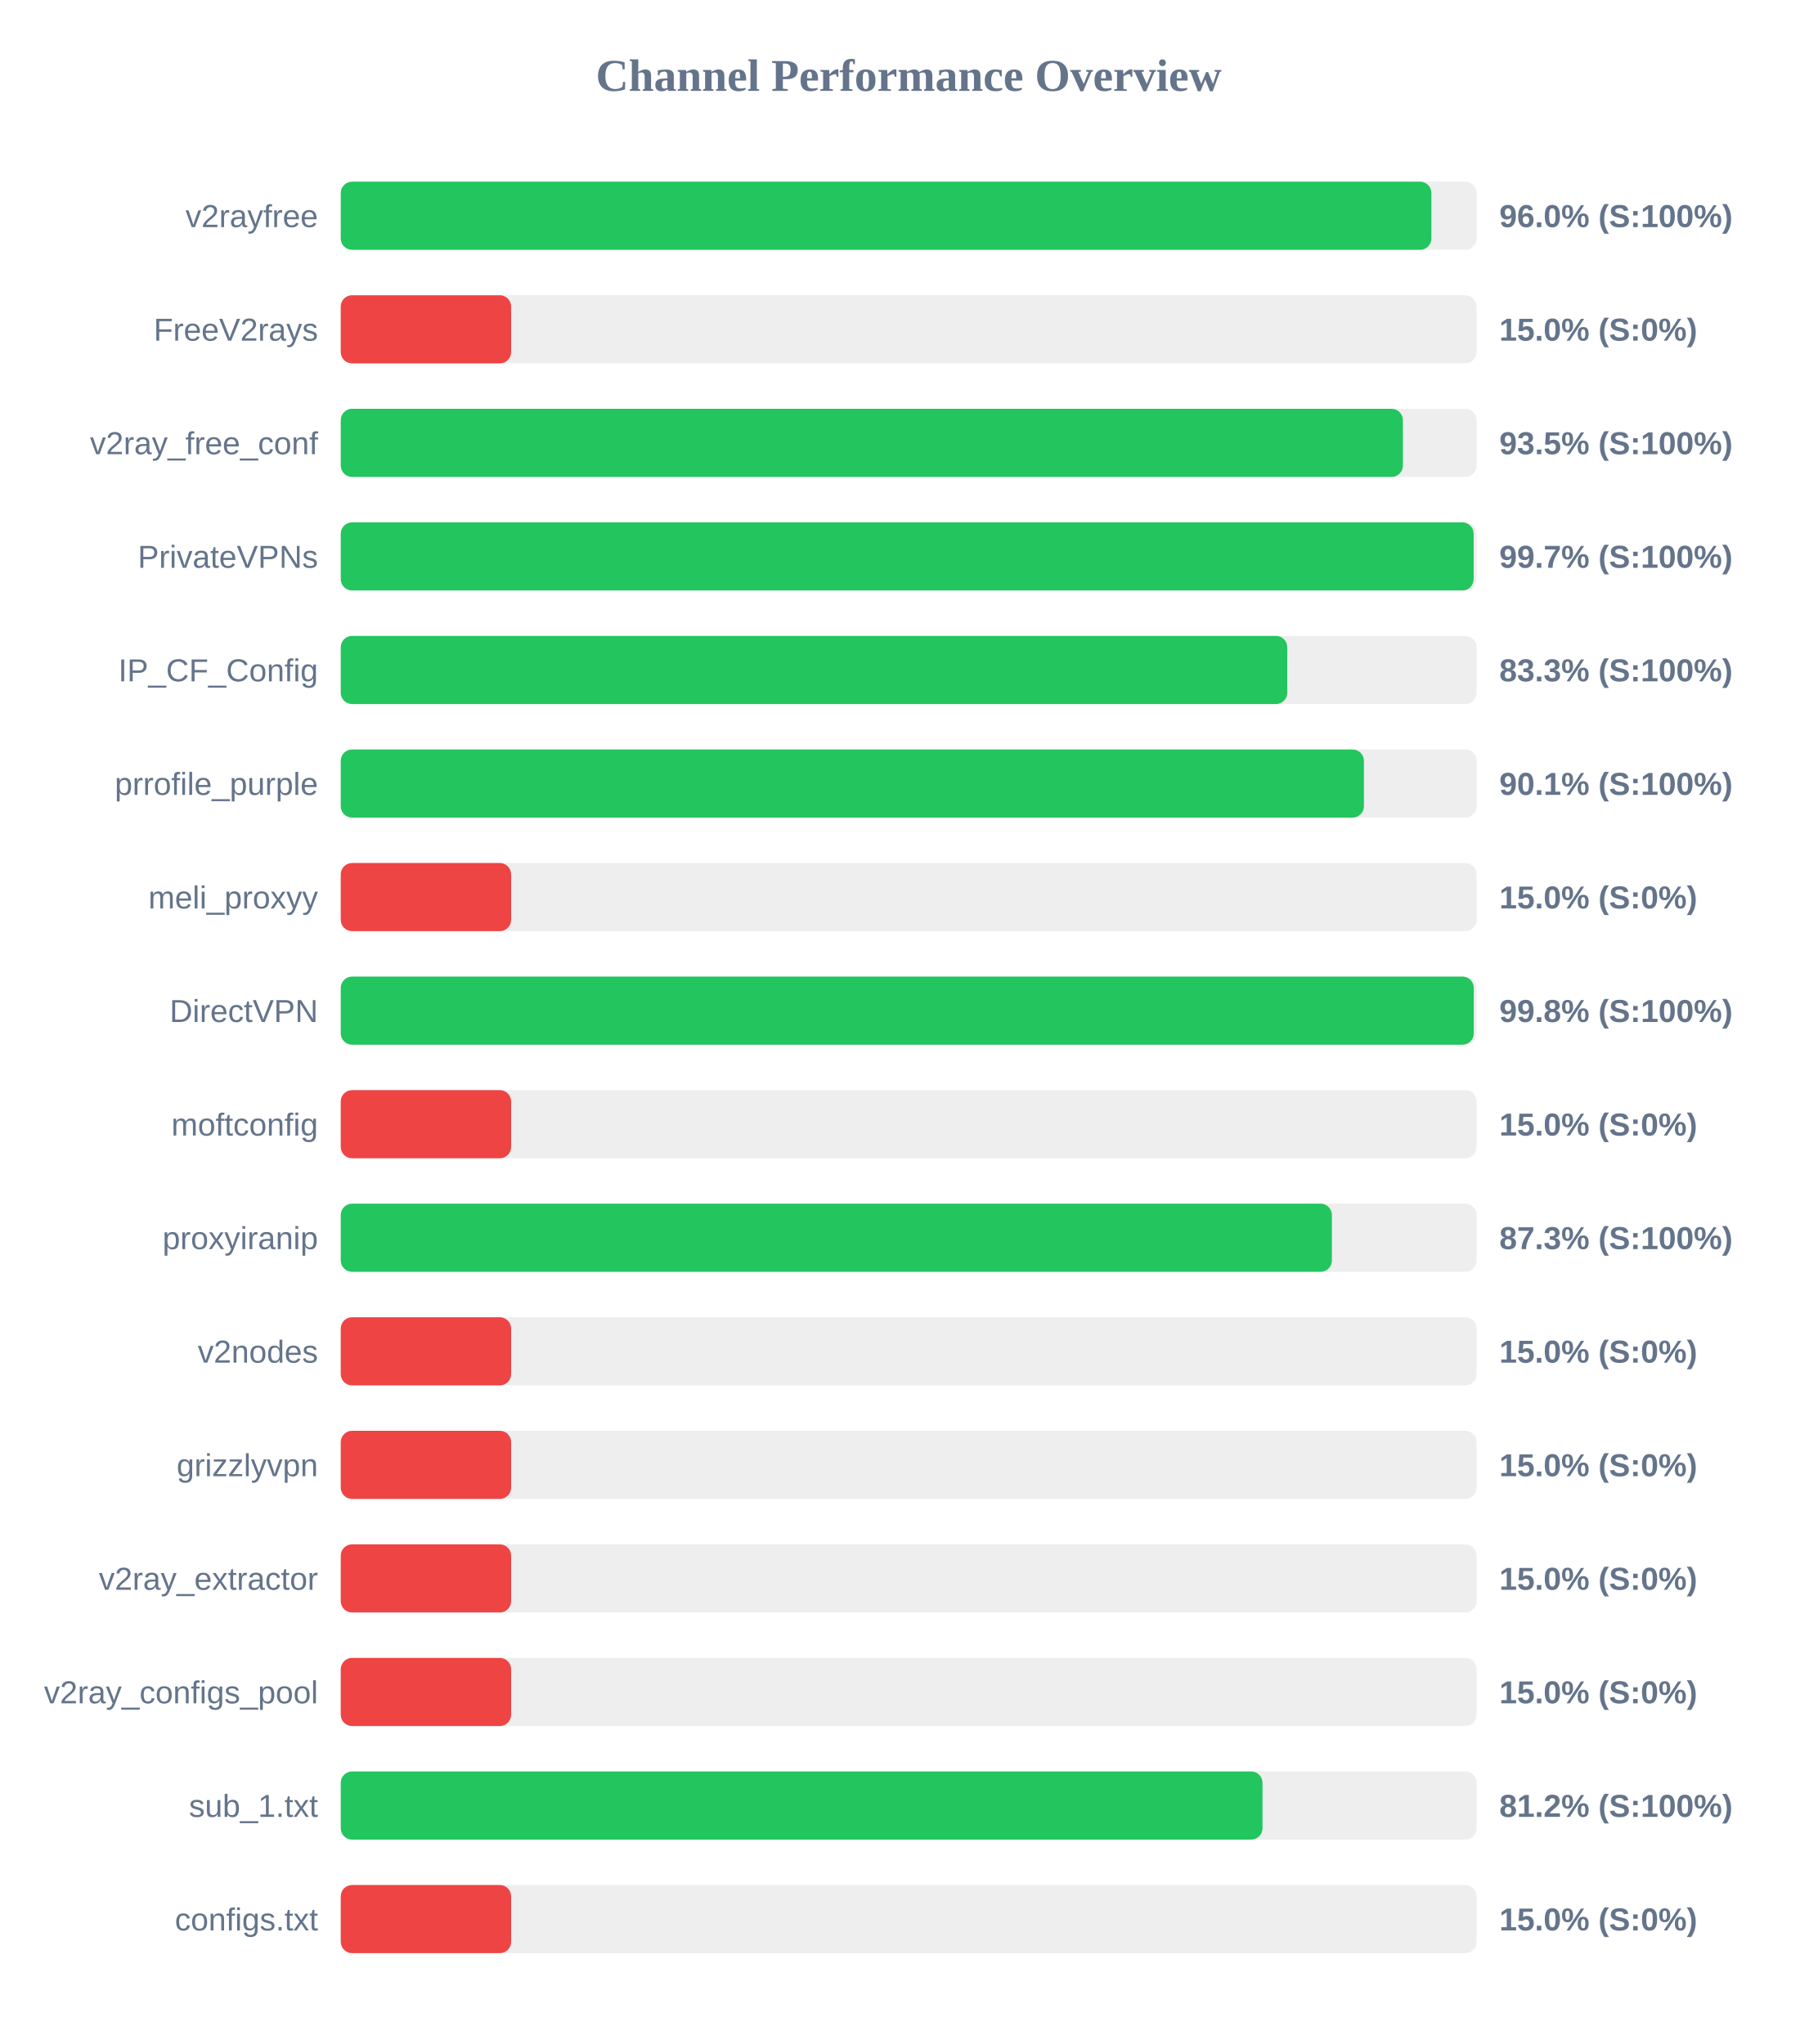
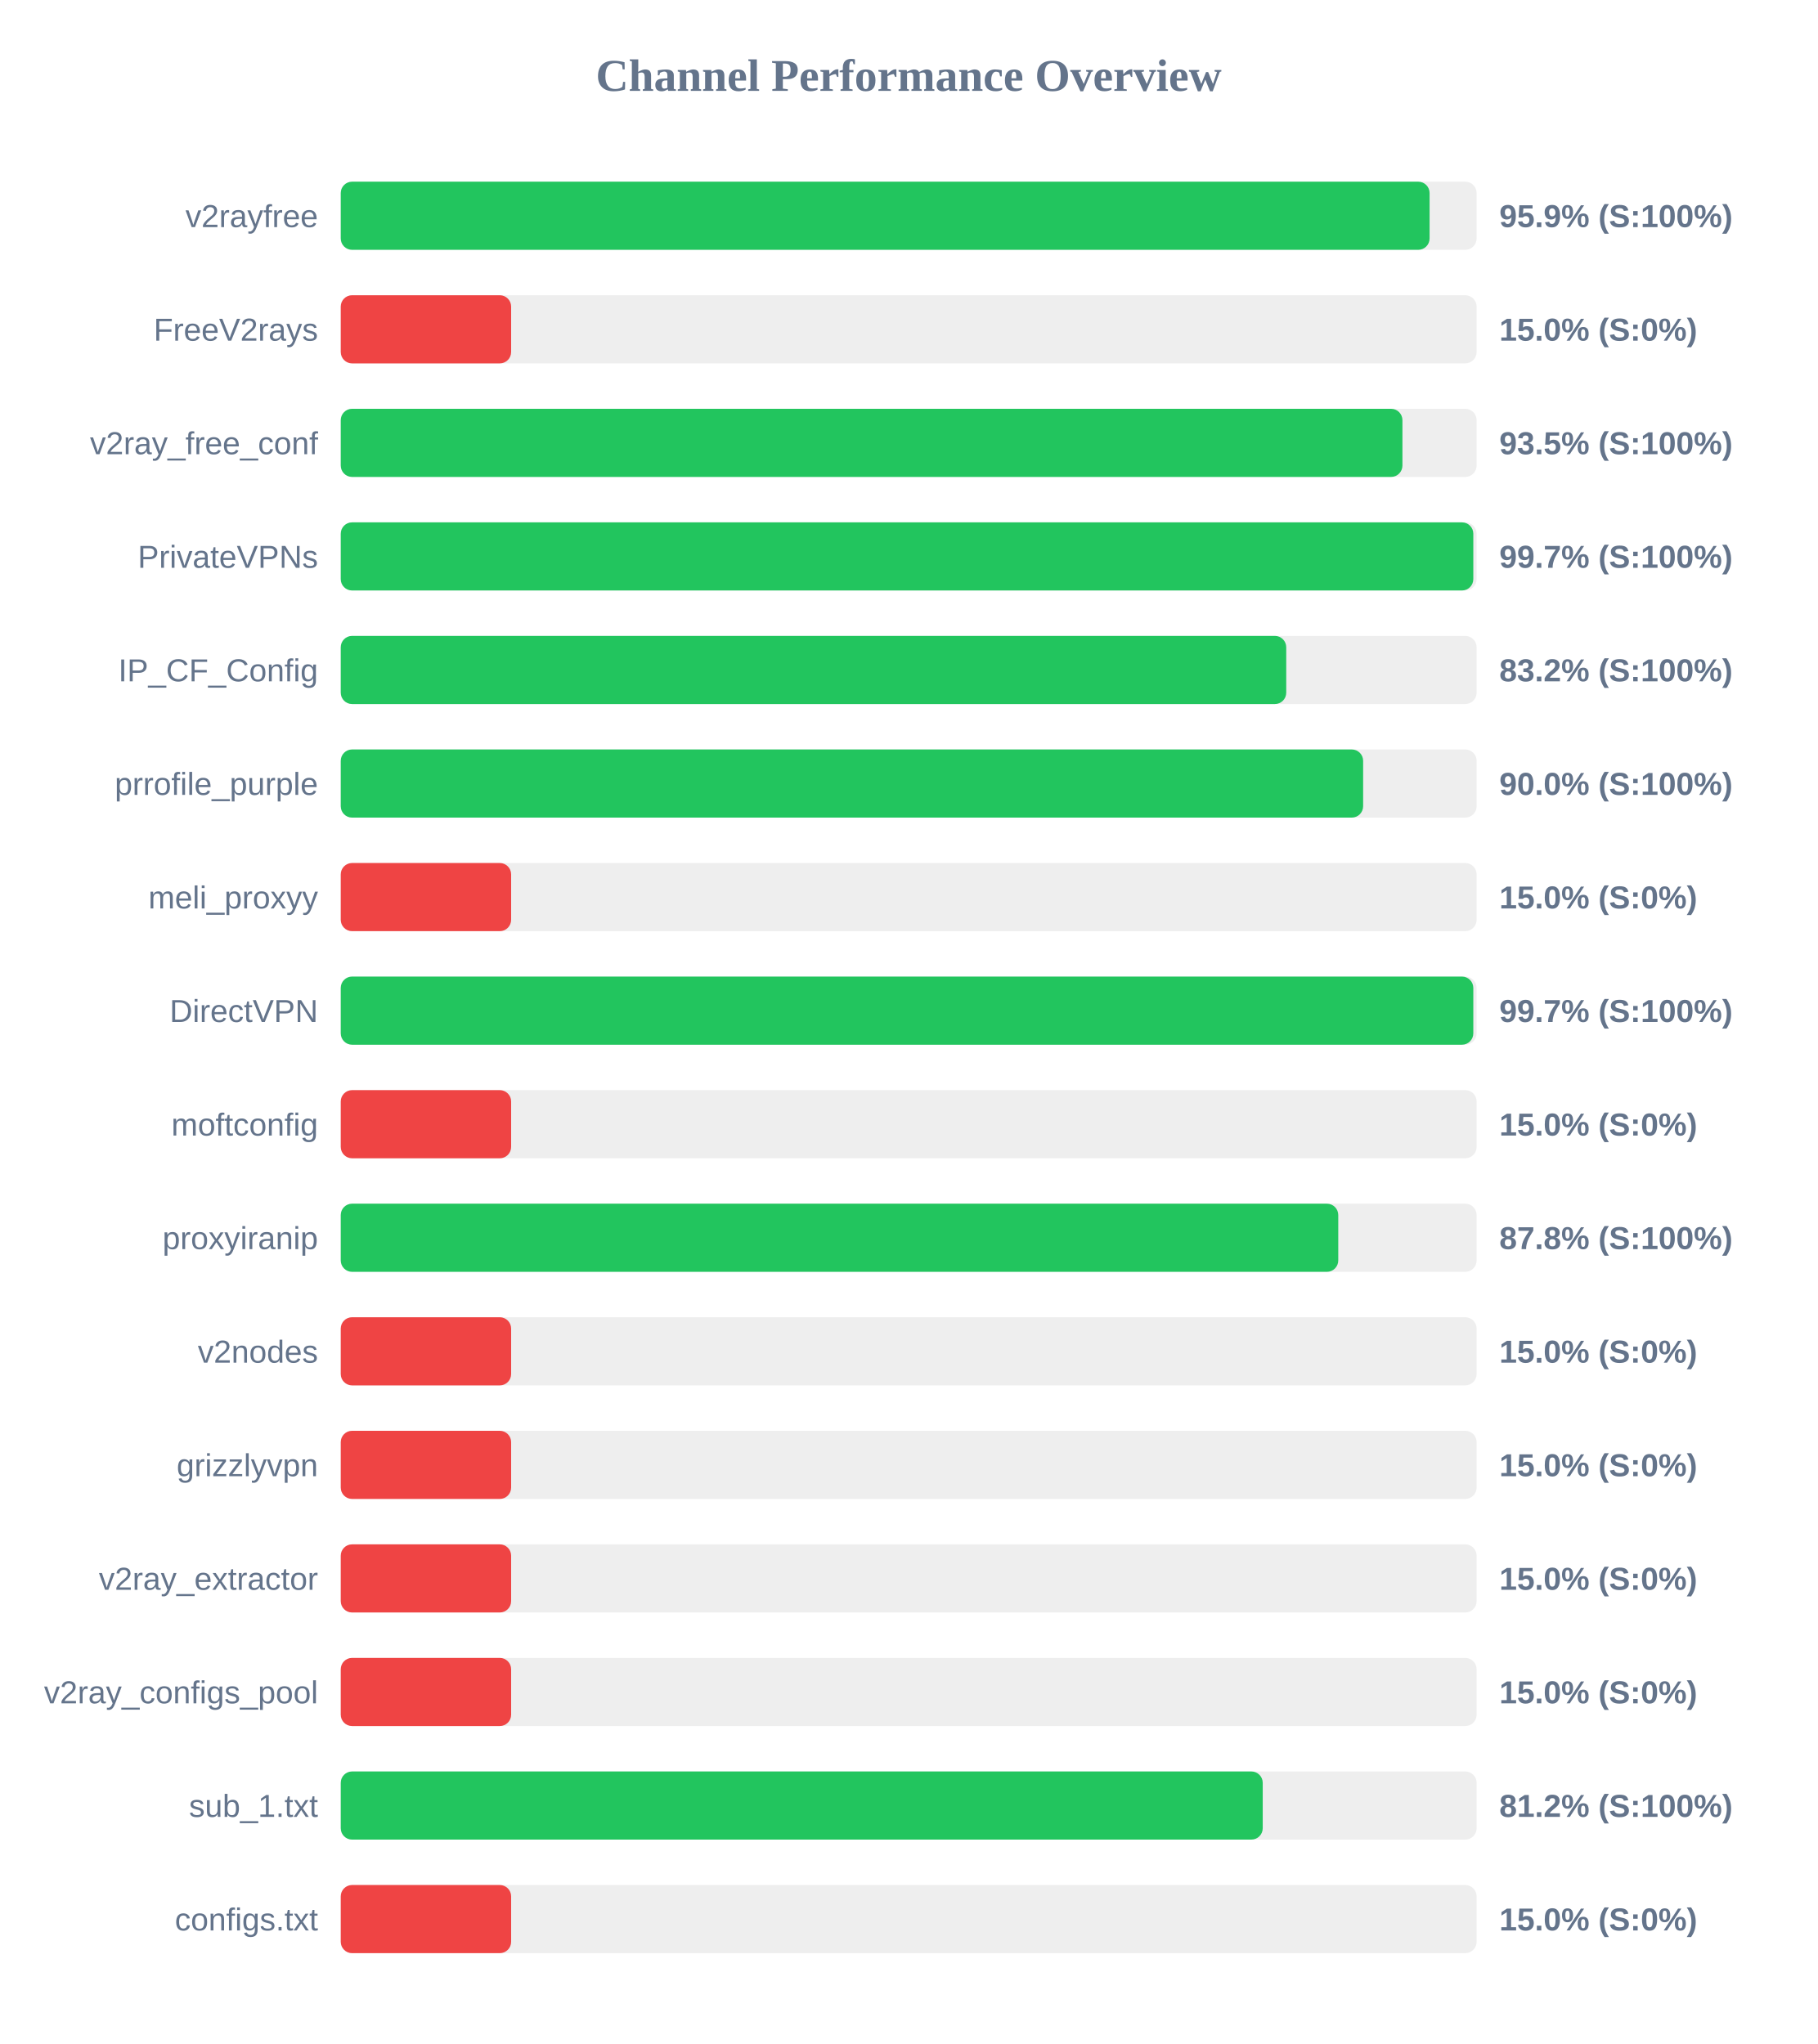
<svg xmlns="http://www.w3.org/2000/svg" width="800" height="900" version="1.1">
  <style>
        .row { font: 14px Arial; fill: #64748b; }
        .score { font: bold 14px Arial; fill: #64748b; }
    </style>
  <text x="400" y="40" text-anchor="middle" font-size="20px" font-weight="bold" fill="#64748b">Channel Performance Overview</text>
  <rect x="150" y="80" width="500" height="30" fill="#eee" rx="5" />
-   <rect x="150" y="80" width="480.1" height="30" fill="#22c55e" rx="5" />
+   <rect x="150" y="80" width="479.3" height="30" fill="#22c55e" rx="5" />
  <text x="140" y="100" text-anchor="end" class="row">v2rayfree</text>
-   <text x="660" y="100" text-anchor="start" class="score">96.0% (S:100%)</text>
+   <text x="660" y="100" text-anchor="start" class="score">95.9% (S:100%)</text>
  <rect x="150" y="130" width="500" height="30" fill="#eee" rx="5" />
  <rect x="150" y="130" width="75.0" height="30" fill="#ef4444" rx="5" />
  <text x="140" y="150" text-anchor="end" class="row">FreeV2rays</text>
  <text x="660" y="150" text-anchor="start" class="score">15.0% (S:0%)</text>
  <rect x="150" y="180" width="500" height="30" fill="#eee" rx="5" />
-   <rect x="150" y="180" width="467.55" height="30" fill="#22c55e" rx="5" />
+   <rect x="150" y="180" width="467.35" height="30" fill="#22c55e" rx="5" />
  <text x="140" y="200" text-anchor="end" class="row">v2ray_free_conf</text>
  <text x="660" y="200" text-anchor="start" class="score">93.5% (S:100%)</text>
  <rect x="150" y="230" width="500" height="30" fill="#eee" rx="5" />
-   <rect x="150" y="230" width="498.7" height="30" fill="#22c55e" rx="5" />
+   <rect x="150" y="230" width="498.55" height="30" fill="#22c55e" rx="5" />
  <text x="140" y="250" text-anchor="end" class="row">PrivateVPNs</text>
  <text x="660" y="250" text-anchor="start" class="score">99.7% (S:100%)</text>
  <rect x="150" y="280" width="500" height="30" fill="#eee" rx="5" />
-   <rect x="150" y="280" width="416.65" height="30" fill="#22c55e" rx="5" />
+   <rect x="150" y="280" width="416.2" height="30" fill="#22c55e" rx="5" />
  <text x="140" y="300" text-anchor="end" class="row">IP_CF_Config</text>
-   <text x="660" y="300" text-anchor="start" class="score">83.3% (S:100%)</text>
+   <text x="660" y="300" text-anchor="start" class="score">83.2% (S:100%)</text>
  <rect x="150" y="330" width="500" height="30" fill="#eee" rx="5" />
-   <rect x="150" y="330" width="450.4" height="30" fill="#22c55e" rx="5" />
+   <rect x="150" y="330" width="450.05" height="30" fill="#22c55e" rx="5" />
  <text x="140" y="350" text-anchor="end" class="row">prrofile_purple</text>
-   <text x="660" y="350" text-anchor="start" class="score">90.1% (S:100%)</text>
+   <text x="660" y="350" text-anchor="start" class="score">90.0% (S:100%)</text>
  <rect x="150" y="380" width="500" height="30" fill="#eee" rx="5" />
  <rect x="150" y="380" width="75.0" height="30" fill="#ef4444" rx="5" />
  <text x="140" y="400" text-anchor="end" class="row">meli_proxyy</text>
  <text x="660" y="400" text-anchor="start" class="score">15.0% (S:0%)</text>
  <rect x="150" y="430" width="500" height="30" fill="#eee" rx="5" />
-   <rect x="150" y="430" width="498.75" height="30" fill="#22c55e" rx="5" />
+   <rect x="150" y="430" width="498.55" height="30" fill="#22c55e" rx="5" />
  <text x="140" y="450" text-anchor="end" class="row">DirectVPN</text>
-   <text x="660" y="450" text-anchor="start" class="score">99.8% (S:100%)</text>
+   <text x="660" y="450" text-anchor="start" class="score">99.7% (S:100%)</text>
  <rect x="150" y="480" width="500" height="30" fill="#eee" rx="5" />
  <rect x="150" y="480" width="75.0" height="30" fill="#ef4444" rx="5" />
  <text x="140" y="500" text-anchor="end" class="row">moftconfig</text>
  <text x="660" y="500" text-anchor="start" class="score">15.0% (S:0%)</text>
  <rect x="150" y="530" width="500" height="30" fill="#eee" rx="5" />
-   <rect x="150" y="530" width="436.3" height="30" fill="#22c55e" rx="5" />
+   <rect x="150" y="530" width="439.1" height="30" fill="#22c55e" rx="5" />
  <text x="140" y="550" text-anchor="end" class="row">proxyiranip</text>
-   <text x="660" y="550" text-anchor="start" class="score">87.3% (S:100%)</text>
+   <text x="660" y="550" text-anchor="start" class="score">87.8% (S:100%)</text>
  <rect x="150" y="580" width="500" height="30" fill="#eee" rx="5" />
  <rect x="150" y="580" width="75.0" height="30" fill="#ef4444" rx="5" />
  <text x="140" y="600" text-anchor="end" class="row">v2nodes</text>
  <text x="660" y="600" text-anchor="start" class="score">15.0% (S:0%)</text>
  <rect x="150" y="630" width="500" height="30" fill="#eee" rx="5" />
  <rect x="150" y="630" width="75.0" height="30" fill="#ef4444" rx="5" />
  <text x="140" y="650" text-anchor="end" class="row">grizzlyvpn</text>
  <text x="660" y="650" text-anchor="start" class="score">15.0% (S:0%)</text>
  <rect x="150" y="680" width="500" height="30" fill="#eee" rx="5" />
  <rect x="150" y="680" width="75.0" height="30" fill="#ef4444" rx="5" />
  <text x="140" y="700" text-anchor="end" class="row">v2ray_extractor</text>
  <text x="660" y="700" text-anchor="start" class="score">15.0% (S:0%)</text>
  <rect x="150" y="730" width="500" height="30" fill="#eee" rx="5" />
  <rect x="150" y="730" width="75.0" height="30" fill="#ef4444" rx="5" />
  <text x="140" y="750" text-anchor="end" class="row">v2ray_configs_pool</text>
  <text x="660" y="750" text-anchor="start" class="score">15.0% (S:0%)</text>
  <rect x="150" y="780" width="500" height="30" fill="#eee" rx="5" />
-   <rect x="150" y="780" width="405.75" height="30" fill="#22c55e" rx="5" />
+   <rect x="150" y="780" width="405.85" height="30" fill="#22c55e" rx="5" />
  <text x="140" y="800" text-anchor="end" class="row">sub_1.txt</text>
  <text x="660" y="800" text-anchor="start" class="score">81.2% (S:100%)</text>
  <rect x="150" y="830" width="500" height="30" fill="#eee" rx="5" />
  <rect x="150" y="830" width="75.0" height="30" fill="#ef4444" rx="5" />
  <text x="140" y="850" text-anchor="end" class="row">configs.txt</text>
  <text x="660" y="850" text-anchor="start" class="score">15.0% (S:0%)</text>
</svg>
